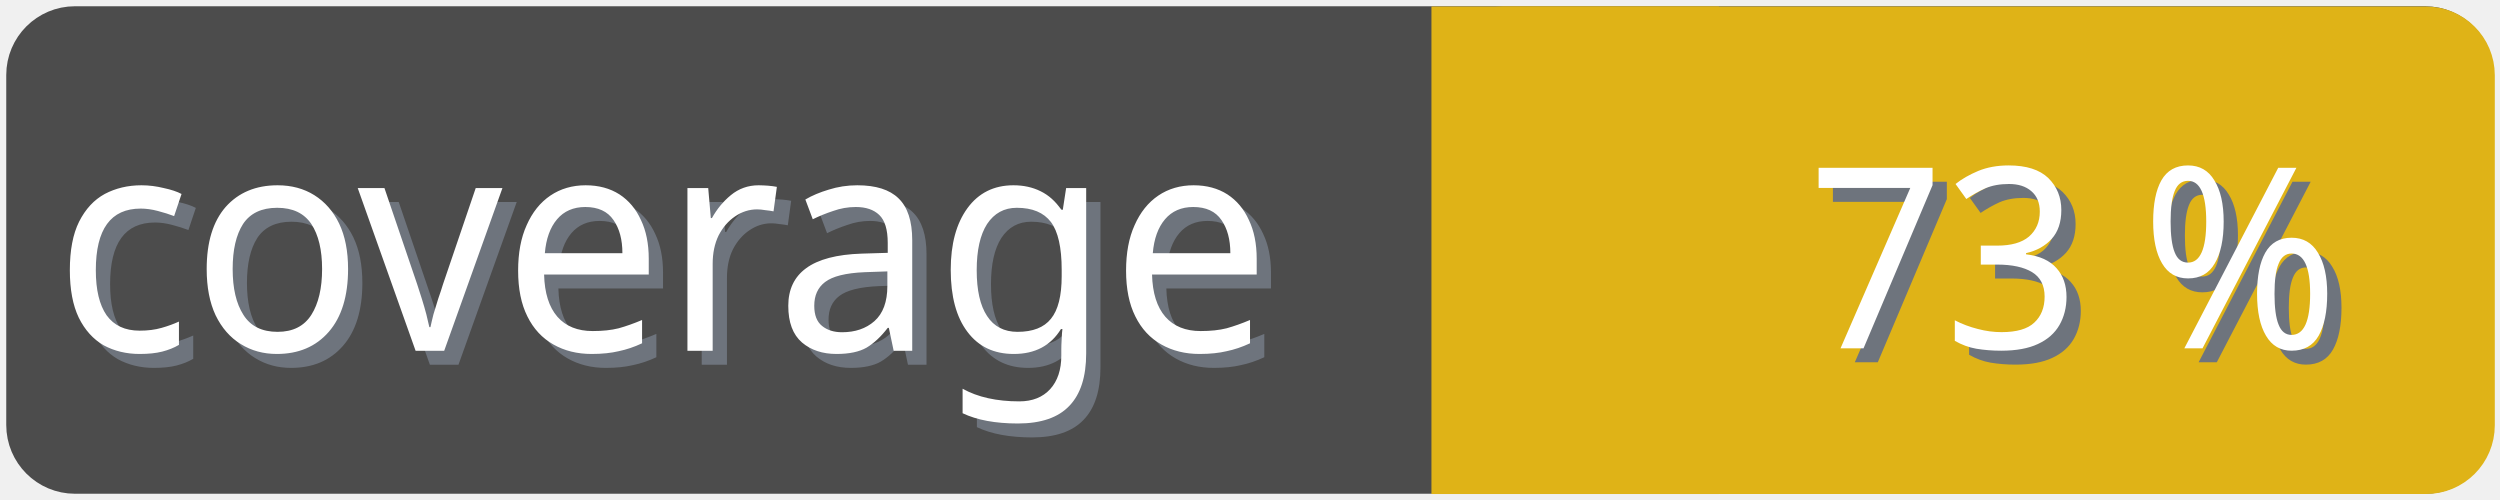
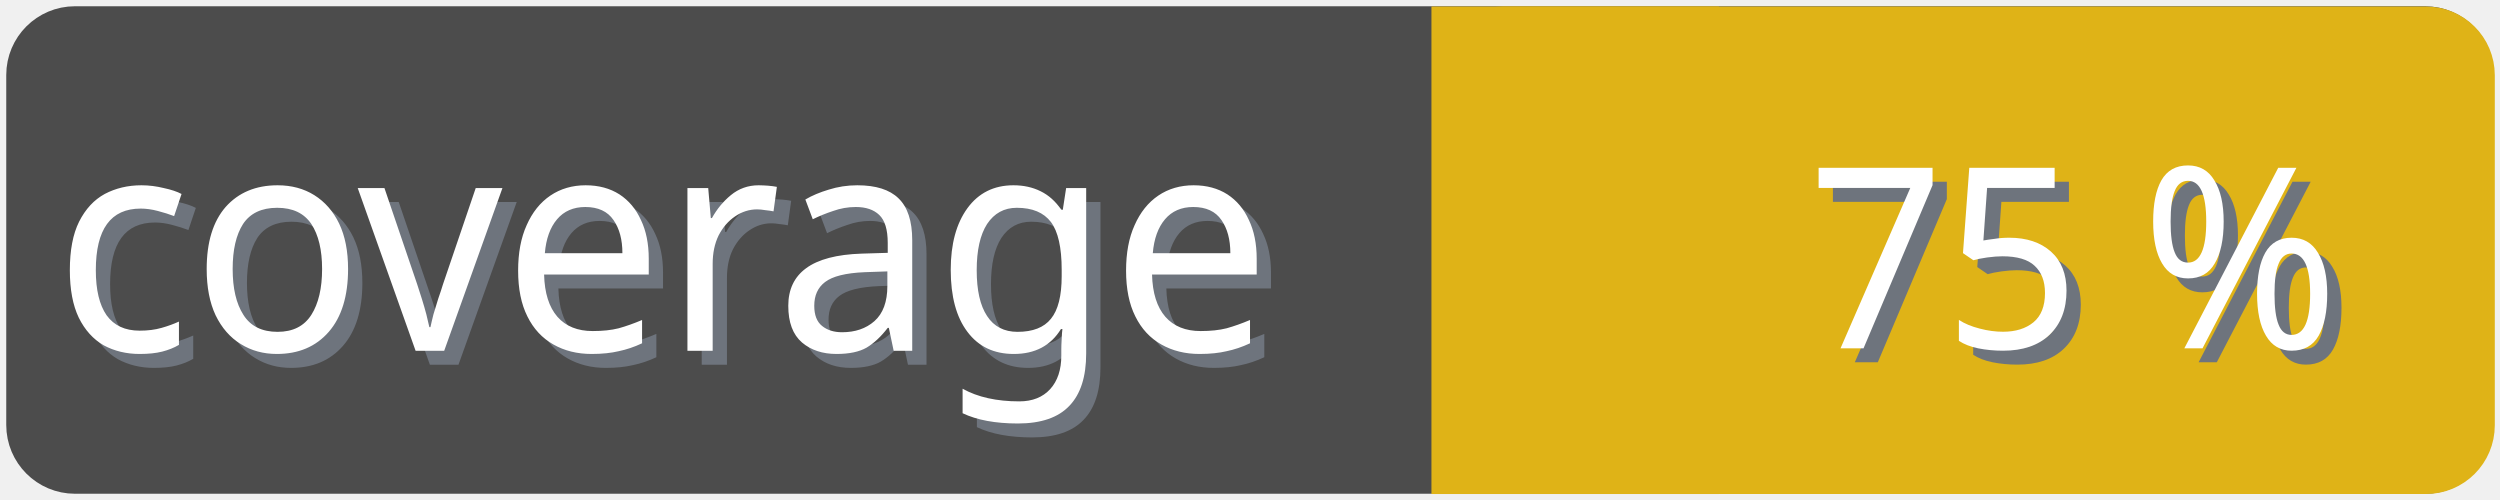
<svg xmlns="http://www.w3.org/2000/svg" width="100" height="20">
  <g>
    <rect fill="none" id="canvas_background" height="22" width="102" y="-1" x="-1" />
  </g>
  <g>
    <rect rx="2" id="svg_1" height="18" width="98" y="1" x="1" stroke-width="1.5" stroke="#4c4c4c" fill="#4c4c4c" />
    <text transform="matrix(0.95, 0, 0, 1.01133, 0.0809801, -0.0237383)" font-weight="normal" xml:space="preserve" text-anchor="start" font-family="'Trebuchet MS', Gadget, sans-serif" font-size="12" id="svg_8" y="14.45" x="2.8" stroke-width="0" stroke="#4c4c4c" fill="#6e747d">coverage</text>
    <text transform="matrix(0.95, 0, 0, 1.01133, 0.0809801, -0.0237383)" font-weight="normal" xml:space="preserve" text-anchor="start" font-family="'Trebuchet MS', Gadget, sans-serif" font-size="12" id="svg_3" y="13.9" x="2.2" stroke-width="0" stroke="#4c4c4c" fill="#ffffff">coverage</text>
    <rect rx="2" id="svg_5" height="18" width="40.905" y="1.011" x="58.137" stroke-width="1.5" stroke="#dfb317" fill="#dfb317" />
    <rect id="svg_7" height="18" width="10" y="1.011" x="58.008" stroke-width="1.5" stroke="#dfb317" fill="#dfb317" />
-     <text transform="matrix(0.95, 0, 0, 1.01133, 0.0809801, -0.0237383)" font-weight="normal" xml:space="preserve" text-anchor="end" font-family="'Trebuchet MS', Gadget, sans-serif" font-size="10" id="svg_10" y="14.35" x="99" stroke-width="0" stroke="#4c4c4c" fill="#6e747d">73 %</text>
-     <text transform="matrix(0.95, 0, 0, 1.01133, 0.0809801, -0.0237383)" font-weight="normal" xml:space="preserve" text-anchor="end" font-family="'Trebuchet MS', Gadget, sans-serif" font-size="10" id="svg_9" y="13.8" x="98.4" stroke-width="0" stroke="#4c4c4c" fill="#ffffff">73 %</text>
+     <text transform="matrix(0.95, 0, 0, 1.01133, 0.0809801, -0.0237383)" font-weight="normal" xml:space="preserve" text-anchor="end" font-family="'Trebuchet MS', Gadget, sans-serif" font-size="10" id="svg_10" y="14.35" x="99" stroke-width="0" stroke="#4c4c4c" fill="#6e747d">75 %</text>
+     <text transform="matrix(0.95, 0, 0, 1.01133, 0.0809801, -0.0237383)" font-weight="normal" xml:space="preserve" text-anchor="end" font-family="'Trebuchet MS', Gadget, sans-serif" font-size="10" id="svg_9" y="13.8" x="98.4" stroke-width="0" stroke="#4c4c4c" fill="#ffffff">75 %</text>
  </g>
</svg>
